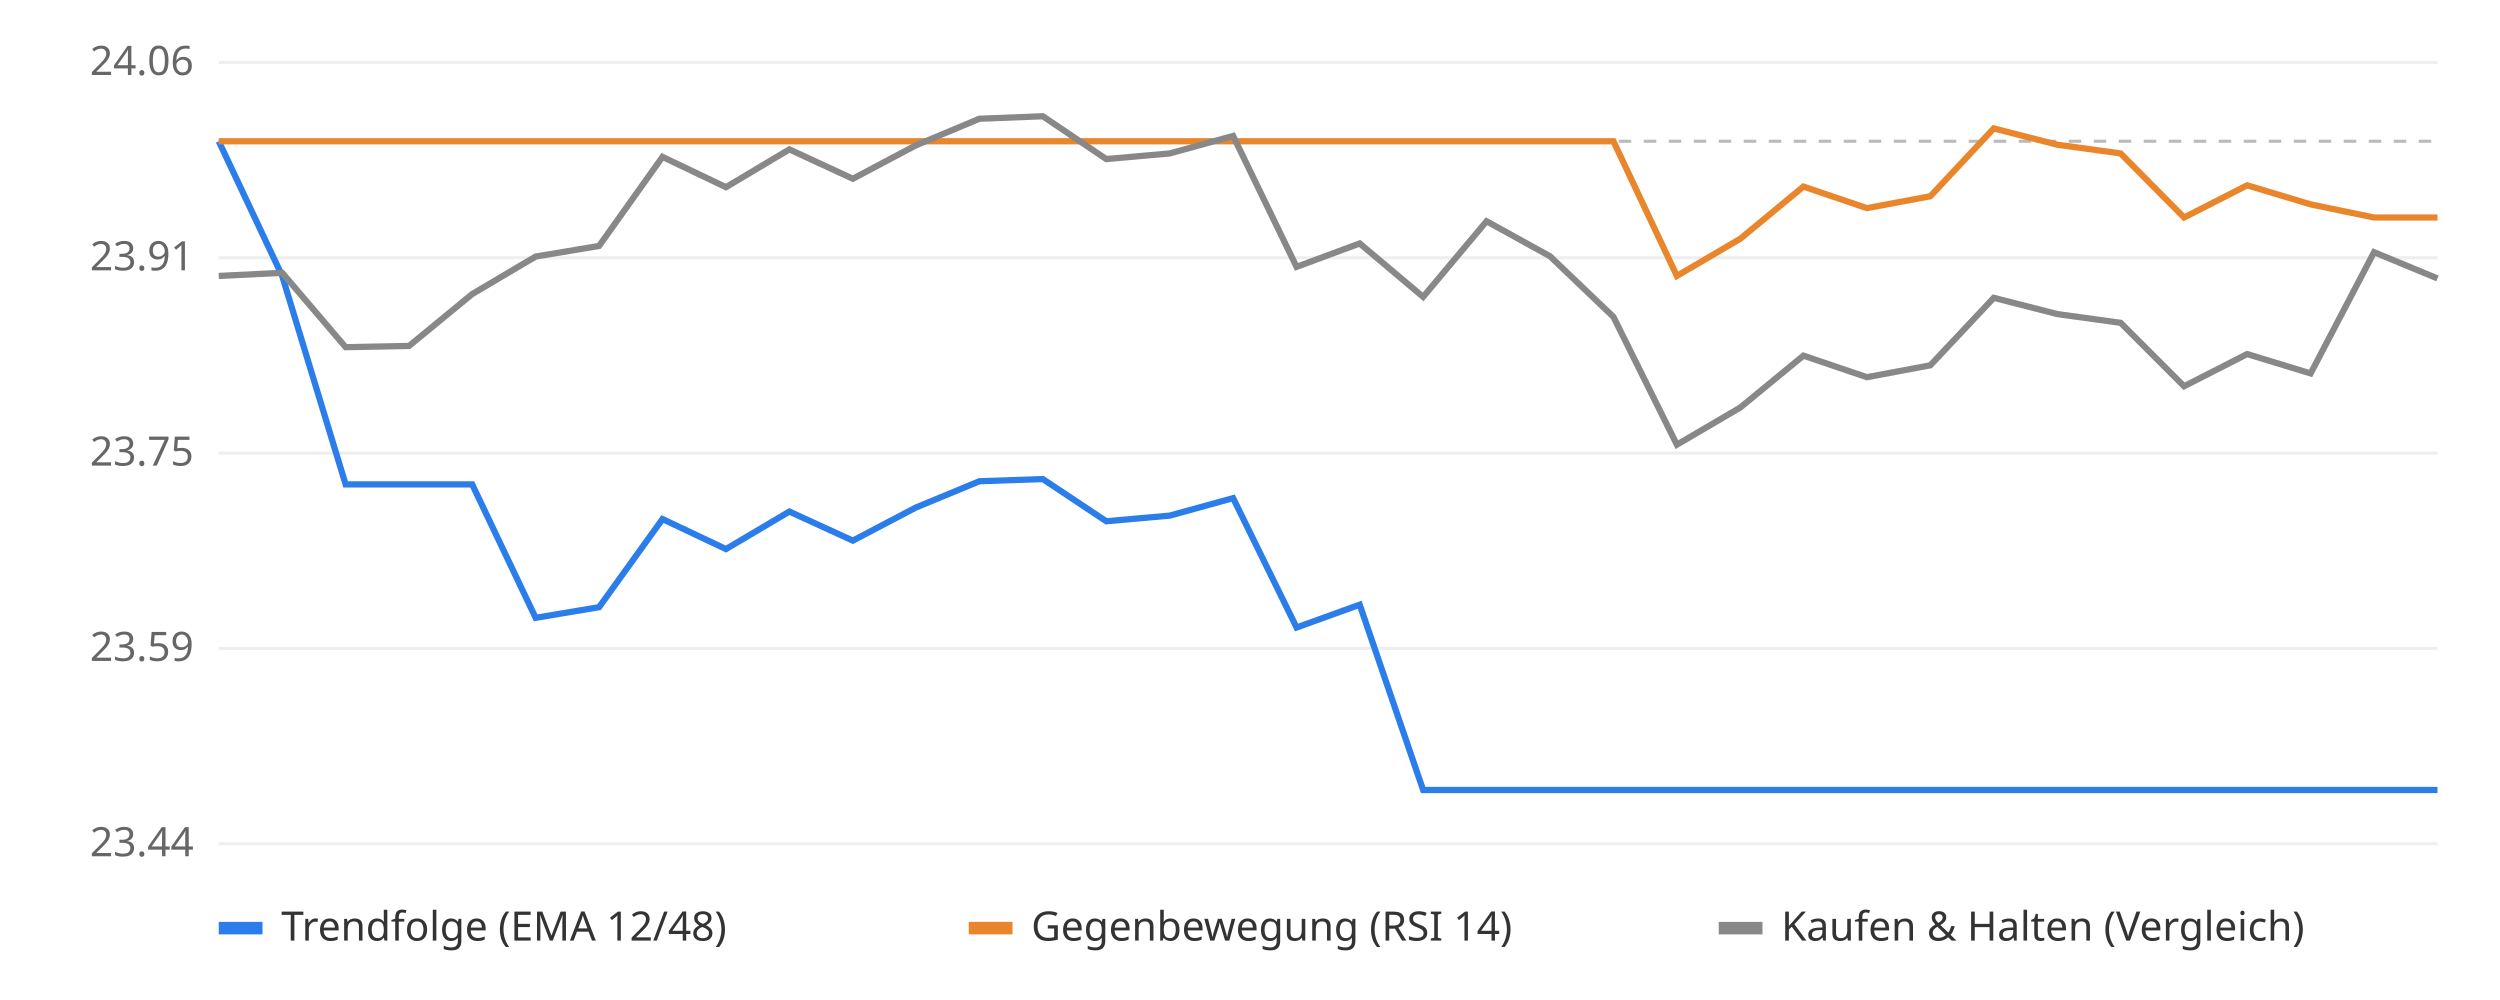
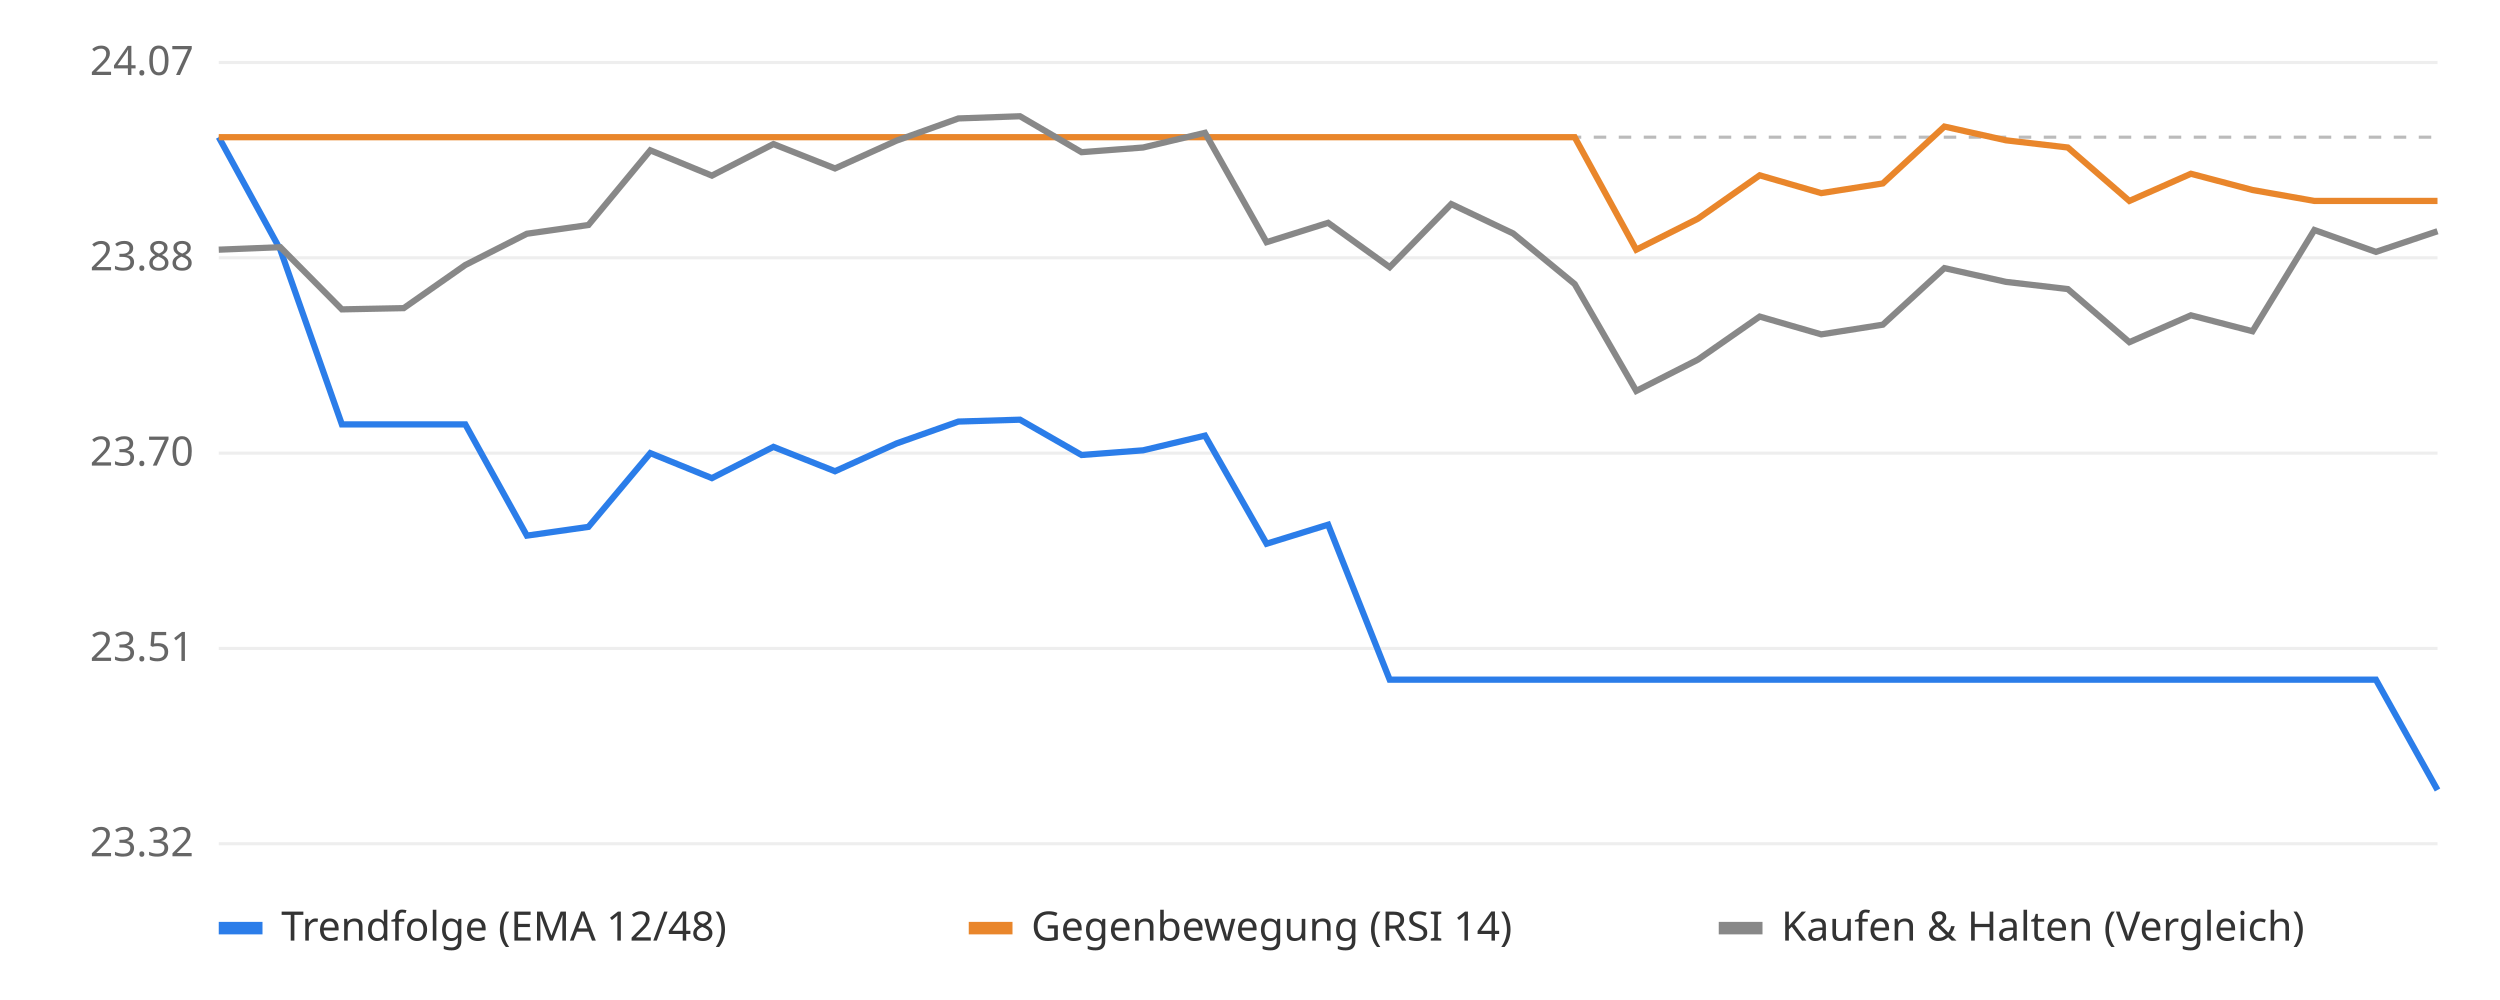
<svg xmlns="http://www.w3.org/2000/svg" viewBox="0 0 800 320" font-family="sans-serif" font-size="13">
  <rect width="800" height="320" fill="#ffffff" />
  <line x1="70" x2="780" y1="270.0" y2="270.0" stroke="#eeeeee" />
-   <text x="62" y="274.0" text-anchor="end" fill="#666">23.44</text>
+   <text x="62" y="274.0" text-anchor="end" fill="#666">23.32</text>
  <line x1="70" x2="780" y1="207.5" y2="207.5" stroke="#eeeeee" />
-   <text x="62" y="211.5" text-anchor="end" fill="#666">23.59</text>
+   <text x="62" y="211.5" text-anchor="end" fill="#666">23.51</text>
  <line x1="70" x2="780" y1="145.0" y2="145.0" stroke="#eeeeee" />
-   <text x="62" y="149.0" text-anchor="end" fill="#666">23.75</text>
+   <text x="62" y="149.0" text-anchor="end" fill="#666">23.70</text>
  <line x1="70" x2="780" y1="82.5" y2="82.5" stroke="#eeeeee" />
-   <text x="62" y="86.5" text-anchor="end" fill="#666">23.91</text>
+   <text x="62" y="86.5" text-anchor="end" fill="#666">23.88</text>
  <line x1="70" x2="780" y1="20.0" y2="20.0" stroke="#eeeeee" />
-   <text x="62" y="24.0" text-anchor="end" fill="#666">24.06</text>
-   <line x1="70" x2="780" y1="45.2" y2="45.2" stroke="#bbbbbb" stroke-dasharray="4 4" />
-   <polyline points="70.0,45.2 90.3,88.3 110.6,155.0 130.9,155.0 151.1,155.0 171.4,197.7 191.7,194.3 212.0,166.1 232.3,175.7 252.6,163.7 272.9,173.0 293.1,162.4 313.4,154.0 333.7,153.3 354.0,166.8 374.3,165.0 394.6,159.4 414.9,200.8 435.1,193.5 455.4,252.8 475.7,252.8 496.0,252.8 516.3,252.8 536.6,252.8 556.9,252.8 577.1,252.8 597.4,252.8 617.7,252.8 638.0,252.8 658.3,252.8 678.6,252.8 698.9,252.8 719.1,252.8 739.4,252.8 759.7,252.8 780.0,252.8" fill="none" stroke="#2b7de9" stroke-width="2" />
-   <polyline points="70.0,45.2 90.3,45.2 110.6,45.2 130.9,45.2 151.1,45.2 171.4,45.2 191.7,45.2 212.0,45.2 232.3,45.2 252.6,45.2 272.9,45.2 293.1,45.2 313.4,45.2 333.7,45.2 354.0,45.2 374.3,45.2 394.6,45.2 414.9,45.2 435.1,45.2 455.4,45.2 475.7,45.2 496.0,45.2 516.3,45.2 536.6,88.3 556.9,76.4 577.1,59.7 597.4,66.6 617.7,62.8 638.0,41.1 658.3,46.3 678.6,49.1 698.9,69.6 719.1,59.3 739.4,65.4 759.7,69.6 780.0,69.6" fill="none" stroke="#e9862b" stroke-width="2" />
-   <polyline points="70.0,88.3 90.3,87.3 110.6,111.1 130.9,110.7 151.1,94.1 171.4,82.1 191.7,78.7 212.0,50.2 232.3,59.9 252.6,47.8 272.9,57.2 293.1,46.5 313.4,38.0 333.7,37.2 354.0,50.9 374.3,49.1 394.6,43.5 414.9,85.4 435.1,77.9 455.4,95.0 475.7,70.8 496.0,82.0 516.3,101.4 536.6,142.3 556.9,130.4 577.1,113.8 597.4,120.7 617.7,116.9 638.0,95.3 658.3,100.5 678.6,103.3 698.9,123.6 719.1,113.3 739.4,119.5 759.7,80.7 780.0,89.1" fill="none" stroke="#888888" stroke-width="2" />
+   <text x="62" y="24.0" text-anchor="end" fill="#666">24.07</text>
+   <line x1="70" x2="780" y1="43.9" y2="43.9" stroke="#bbbbbb" stroke-dasharray="4 4" />
+   <polyline points="70.0,43.9 89.7,79.9 109.4,135.8 129.2,135.8 148.9,135.8 168.6,171.4 188.3,168.6 208.1,145.0 227.8,153.0 247.5,143.0 267.2,150.8 286.9,141.9 306.7,134.9 326.4,134.3 346.1,145.6 365.8,144.1 385.6,139.4 405.3,174.0 425.0,167.9 444.7,217.5 464.4,217.5 484.2,217.5 503.9,217.5 523.6,217.5 543.3,217.5 563.1,217.5 582.8,217.5 602.5,217.5 622.2,217.5 641.9,217.5 661.7,217.5 681.4,217.5 701.1,217.5 720.8,217.5 740.6,217.5 760.3,217.5 780.0,252.8" fill="none" stroke="#2b7de9" stroke-width="2" />
+   <polyline points="70.0,43.9 89.7,43.9 109.4,43.9 129.2,43.9 148.9,43.9 168.6,43.9 188.3,43.9 208.1,43.9 227.8,43.9 247.5,43.9 267.2,43.9 286.9,43.9 306.7,43.9 326.4,43.9 346.1,43.9 365.8,43.9 385.6,43.9 405.3,43.9 425.0,43.9 444.7,43.9 464.4,43.9 484.2,43.9 503.9,43.9 523.6,79.9 543.3,70.0 563.1,56.1 582.8,61.8 602.5,58.7 622.2,40.5 641.9,44.9 661.7,47.2 681.4,64.3 701.1,55.6 720.8,60.8 740.6,64.3 760.3,64.3 780.0,64.3" fill="none" stroke="#e9862b" stroke-width="2" />
+   <polyline points="70.0,79.9 89.7,79.1 109.4,99.0 129.2,98.6 148.9,84.8 168.6,74.8 188.3,72.0 208.1,48.1 227.8,56.2 247.5,46.1 267.2,53.9 286.9,45.0 306.7,37.9 326.4,37.2 346.1,48.7 365.8,47.2 385.6,42.5 405.3,77.5 425.0,71.3 444.7,85.5 464.4,65.3 484.2,74.7 503.9,90.9 523.6,125.1 543.3,115.1 563.1,101.3 582.8,107.0 602.5,103.9 622.2,85.8 641.9,90.2 661.7,92.5 681.4,109.5 701.1,100.9 720.8,106.0 740.6,73.6 760.3,80.6 780.0,74.0" fill="none" stroke="#888888" stroke-width="2" />
  <rect x="70" y="295" width="14" height="4" fill="#2b7de9" />
  <text x="90" y="301" fill="#333">Trendfolge (EMA 12/48)</text>
  <rect x="310" y="295" width="14" height="4" fill="#e9862b" />
  <text x="330" y="301" fill="#333">Gegenbewegung (RSI 14)</text>
  <rect x="550" y="295" width="14" height="4" fill="#888888" />
  <text x="570" y="301" fill="#333">Kaufen &amp; Halten (Vergleich)</text>
</svg>
